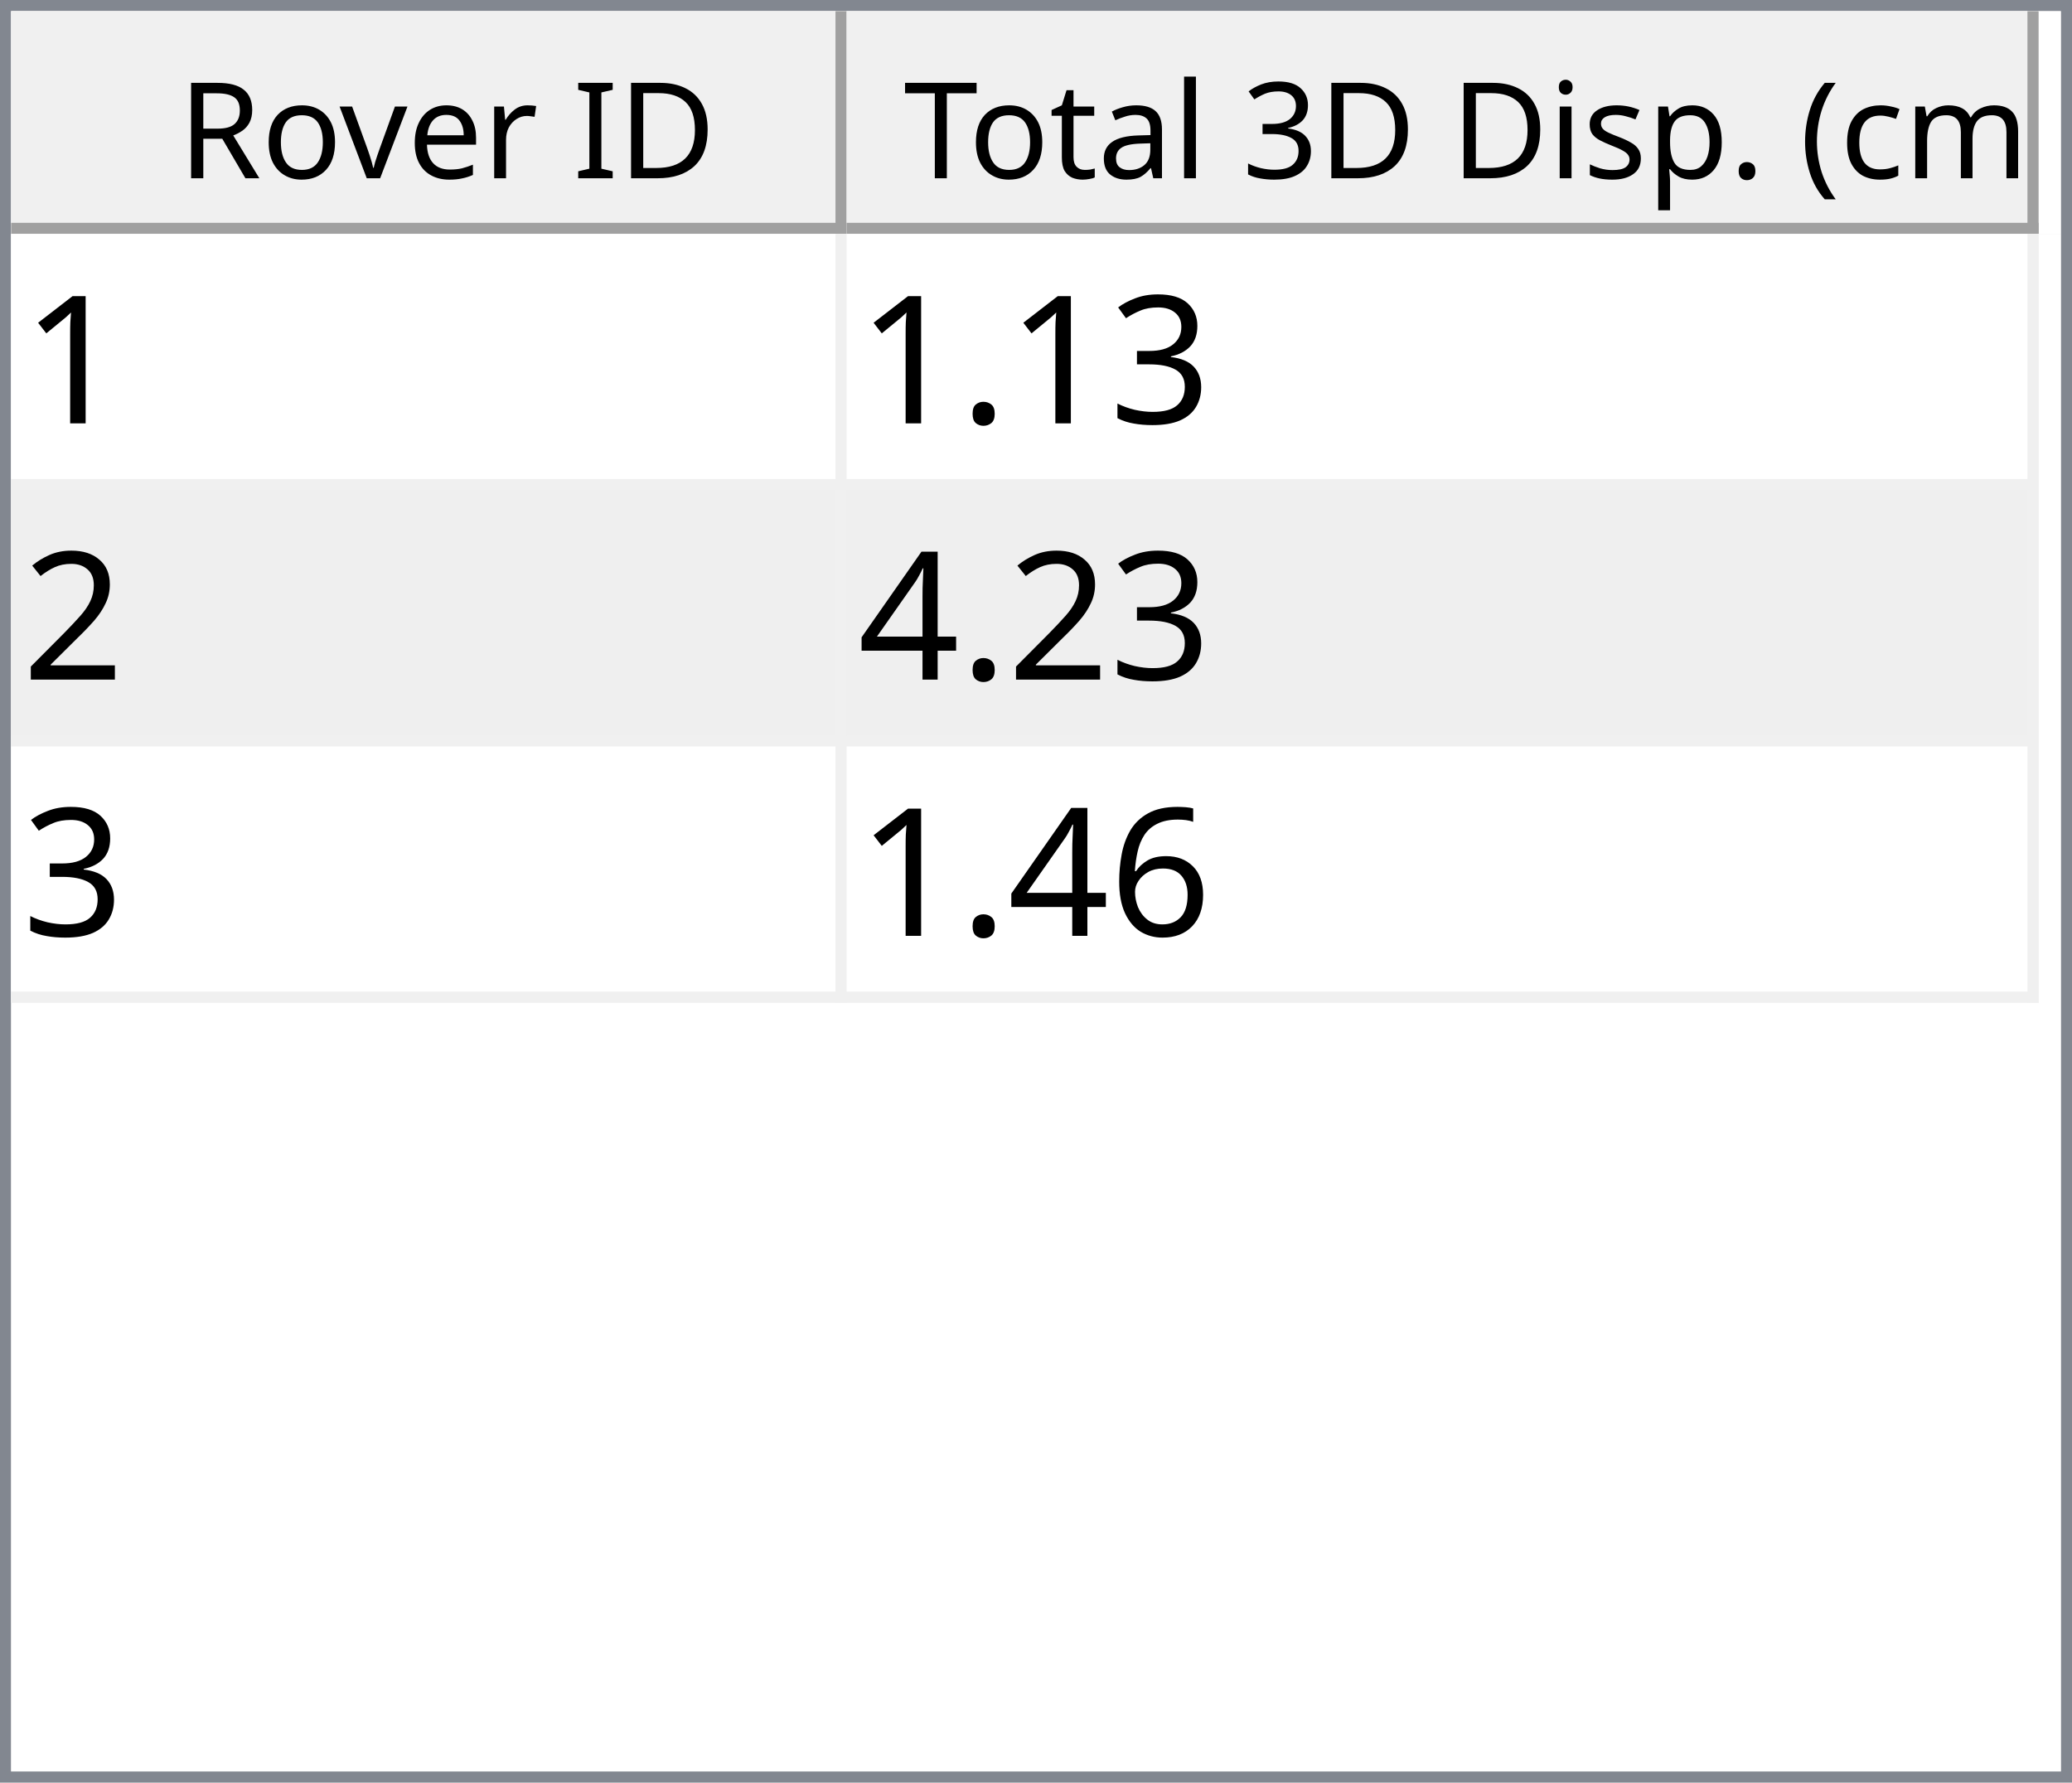
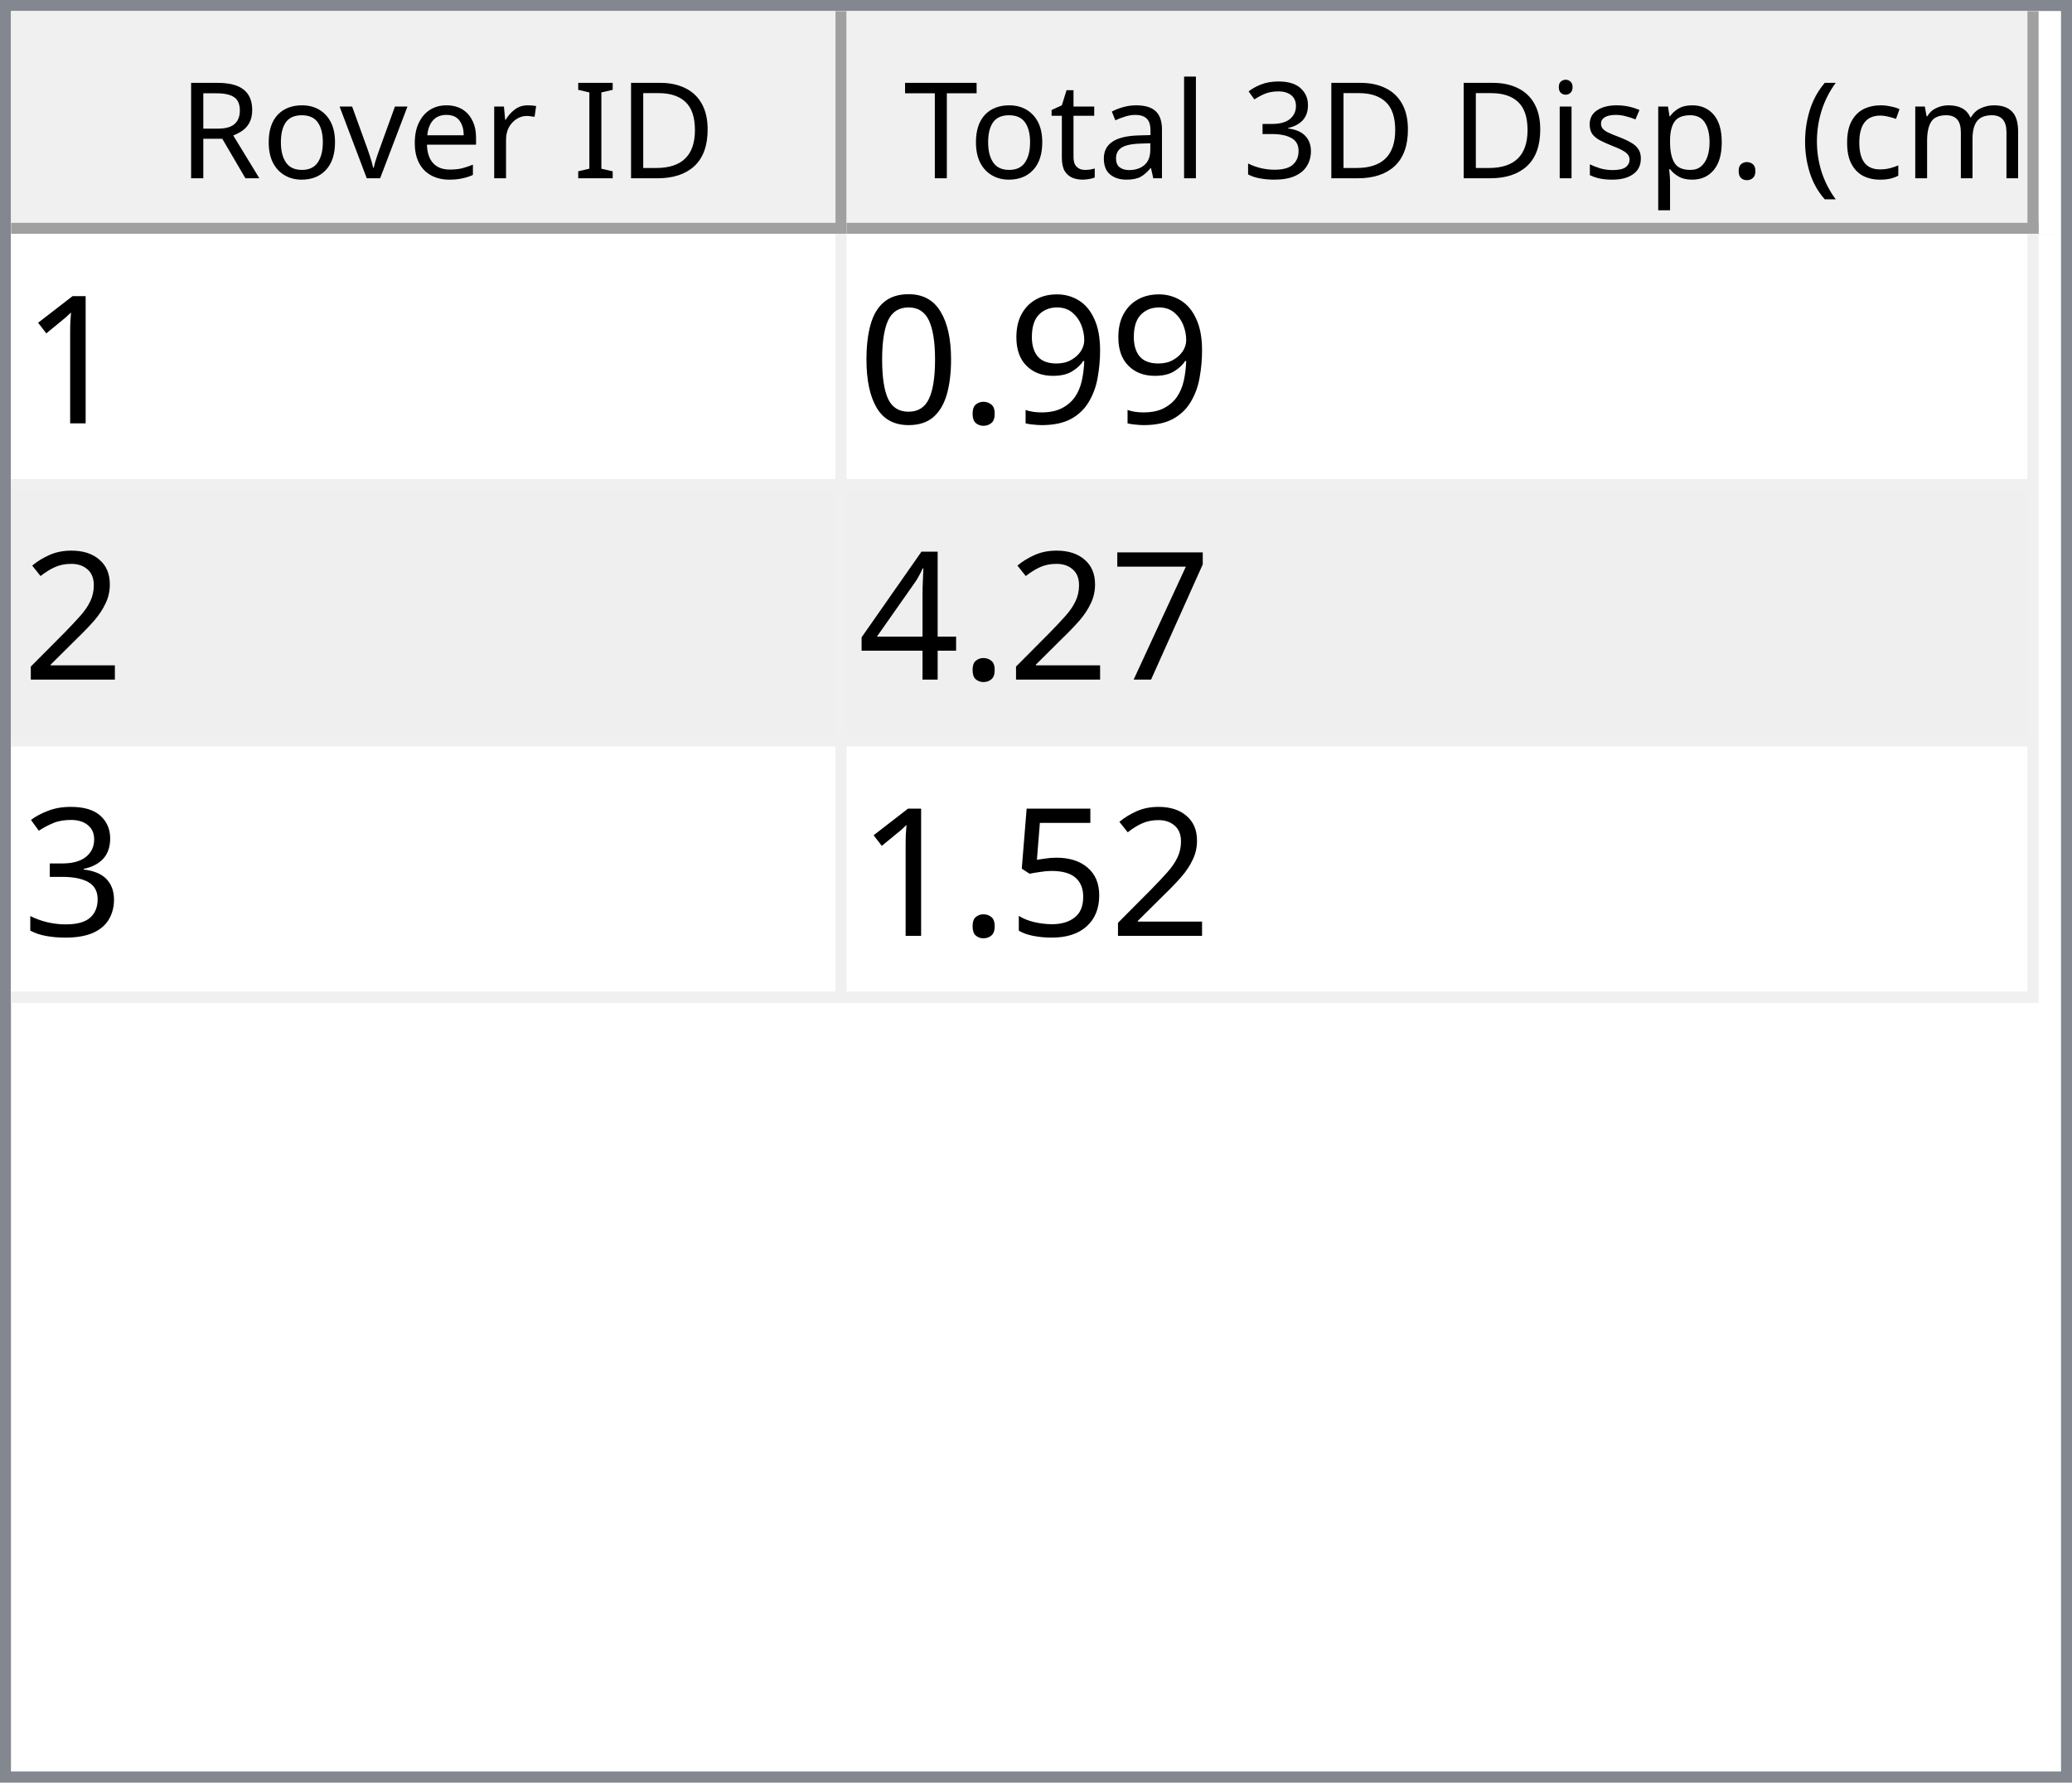
<svg xmlns="http://www.w3.org/2000/svg" style="fill-opacity:1; color-rendering:auto; color-interpolation:auto; text-rendering:auto; stroke:black; stroke-linecap:square; stroke-miterlimit:10; shape-rendering:auto; stroke-opacity:1; fill:black; stroke-dasharray:none; font-weight:normal; stroke-width:1; font-family:'Dialog'; font-style:normal; stroke-linejoin:miter; font-size:12px; stroke-dashoffset:0; image-rendering:auto;" width="186" height="160">
  <defs id="genericDefs" />
  <g>
    <defs id="defs1">
      <clipPath clipPathUnits="userSpaceOnUse" id="clipPath1">
        <path d="M0 0 L186 0 L186 160 L0 160 L0 0 Z" />
      </clipPath>
      <clipPath clipPathUnits="userSpaceOnUse" id="clipPath2">
        <path d="M0 0 L0 160 L186 160 L186 0 Z" />
      </clipPath>
      <clipPath clipPathUnits="userSpaceOnUse" id="clipPath3">
        <path d="M0 0 L0 20 L184 20 L184 0 Z" />
      </clipPath>
      <clipPath clipPathUnits="userSpaceOnUse" id="clipPath4">
        <path d="M0 0 L0 20 L75 20 L75 0 Z" />
      </clipPath>
      <clipPath clipPathUnits="userSpaceOnUse" id="clipPath5">
        <path d="M1 1 L1 19 L74 19 L74 1 Z" />
      </clipPath>
      <clipPath clipPathUnits="userSpaceOnUse" id="clipPath6">
        <path d="M0 0 L0 18 L73 18 L73 0 Z" />
      </clipPath>
      <clipPath clipPathUnits="userSpaceOnUse" id="clipPath7">
        <path d="M-0.5 -0.5 L-0.5 19.5 L74.5 19.5 L74.5 -0.5 Z" />
      </clipPath>
      <clipPath clipPathUnits="userSpaceOnUse" id="clipPath8">
        <path d="M0 0 L0 20 L107 20 L107 0 Z" />
      </clipPath>
      <clipPath clipPathUnits="userSpaceOnUse" id="clipPath9">
        <path d="M1 1 L1 19 L106 19 L106 1 Z" />
      </clipPath>
      <clipPath clipPathUnits="userSpaceOnUse" id="clipPath10">
        <path d="M0 0 L0 18 L105 18 L105 0 Z" />
      </clipPath>
      <clipPath clipPathUnits="userSpaceOnUse" id="clipPath11">
        <path d="M-0.5 -0.5 L-0.5 19.5 L106.5 19.5 L106.5 -0.5 Z" />
      </clipPath>
      <clipPath clipPathUnits="userSpaceOnUse" id="clipPath12">
        <path d="M0 0 L0 138 L184 138 L184 0 Z" />
      </clipPath>
      <clipPath clipPathUnits="userSpaceOnUse" id="clipPath13">
        <path d="M0 0 L0 69 L182 69 L182 0 Z" />
      </clipPath>
      <clipPath clipPathUnits="userSpaceOnUse" id="clipPath14">
        <path d="M-0.5 -0.5 L-0.5 68.5 L181.5 68.5 L181.5 -0.5 Z" />
      </clipPath>
      <clipPath clipPathUnits="userSpaceOnUse" id="clipPath15">
        <path d="M0 0 L0 22 L74 22 L74 0 Z" />
      </clipPath>
      <clipPath clipPathUnits="userSpaceOnUse" id="clipPath16">
        <path d="M0 0 L0 22 L106 22 L106 0 Z" />
      </clipPath>
      <font horiz-adv-x="64.551" id="font1">
        <font-face ascent="107.91" descent="25.098" units-per-em="100" style="font-style:normal; font-family:Segoe UI; font-weight:normal;" />
        <missing-glyph horiz-adv-x="64.551" d="M8.109 0 L8.109 68.266 L56.453 68.266 L56.453 0 L8.109 0 ZM15.328 7.234 L49.219 7.234 L49.219 61.031 L15.328 61.031 L15.328 7.234 Z" />
        <glyph unicode="D" horiz-adv-x="70.117" d="M9.188 0 L9.188 70.016 L28.516 70.016 Q65.531 70.016 65.531 35.891 Q65.531 19.672 55.25 9.836 Q44.969 0 27.734 0 L9.188 0 ZM17.391 62.594 L17.391 7.422 L27.828 7.422 Q41.609 7.422 49.273 14.797 Q56.938 22.172 56.938 35.688 Q56.938 62.594 28.328 62.594 L17.391 62.594 Z" />
        <glyph unicode="I" horiz-adv-x="26.611" d="M17.391 0 L9.188 0 L9.188 70.016 L17.391 70.016 L17.391 0 Z" />
        <glyph unicode=" " horiz-adv-x="27.393" d="" />
        <glyph unicode="r" horiz-adv-x="34.766" d="M34.188 41.891 Q32.078 43.5 28.125 43.5 Q23 43.5 19.555 38.672 Q16.109 33.844 16.109 25.484 L16.109 0 L8.109 0 L8.109 50 L16.109 50 L16.109 39.703 L16.312 39.703 Q18.016 44.969 21.531 47.922 Q25.047 50.875 29.391 50.875 Q32.516 50.875 34.188 50.203 L34.188 41.891 Z" />
        <glyph unicode="e" horiz-adv-x="52.295" d="M48.297 23 L12.984 23 Q13.188 14.656 17.484 10.109 Q21.781 5.562 29.297 5.562 Q37.75 5.562 44.828 11.141 L44.828 3.609 Q38.234 -1.172 27.391 -1.172 Q16.797 -1.172 10.742 5.641 Q4.688 12.453 4.688 24.812 Q4.688 36.469 11.305 43.82 Q17.922 51.172 27.734 51.172 Q37.547 51.172 42.922 44.828 Q48.297 38.484 48.297 27.203 L48.297 23 ZM40.094 29.781 Q40.047 36.719 36.75 40.578 Q33.453 44.438 27.594 44.438 Q21.922 44.438 17.969 40.383 Q14.016 36.328 13.094 29.781 L40.094 29.781 Z" />
        <glyph unicode="v" horiz-adv-x="47.9" d="M47.406 50 L27.484 0 L19.625 0 L0.688 50 L9.469 50 L22.172 13.672 Q23.578 9.672 23.922 6.688 L24.125 6.688 Q24.609 10.453 25.688 13.484 L38.969 50 L47.406 50 Z" />
        <glyph unicode="o" horiz-adv-x="58.594" d="M29 -1.172 Q17.922 -1.172 11.305 5.836 Q4.688 12.844 4.688 24.422 Q4.688 37.016 11.57 44.094 Q18.453 51.172 30.172 51.172 Q41.359 51.172 47.633 44.289 Q53.906 37.406 53.906 25.203 Q53.906 13.234 47.141 6.031 Q40.375 -1.172 29 -1.172 ZM29.594 44.438 Q21.875 44.438 17.383 39.188 Q12.891 33.938 12.891 24.703 Q12.891 15.828 17.43 10.695 Q21.969 5.562 29.594 5.562 Q37.359 5.562 41.531 10.594 Q45.703 15.625 45.703 24.906 Q45.703 34.281 41.531 39.359 Q37.359 44.438 29.594 44.438 Z" />
        <glyph unicode="R" horiz-adv-x="59.814" d="M59.375 0 L49.609 0 L37.891 19.625 Q36.281 22.359 34.766 24.289 Q33.25 26.219 31.664 27.438 Q30.078 28.656 28.25 29.219 Q26.422 29.781 24.125 29.781 L17.391 29.781 L17.391 0 L9.188 0 L9.188 70.016 L30.078 70.016 Q34.672 70.016 38.555 68.867 Q42.438 67.719 45.289 65.375 Q48.141 63.031 49.758 59.547 Q51.375 56.062 51.375 51.375 Q51.375 47.703 50.273 44.656 Q49.172 41.609 47.148 39.211 Q45.125 36.812 42.266 35.133 Q39.406 33.453 35.844 32.516 L35.844 32.328 Q37.594 31.547 38.891 30.547 Q40.188 29.547 41.359 28.18 Q42.531 26.812 43.68 25.078 Q44.828 23.344 46.234 21.047 L59.375 0 ZM17.391 62.594 L17.391 37.203 L28.516 37.203 Q31.594 37.203 34.203 38.133 Q36.812 39.062 38.719 40.797 Q40.625 42.531 41.703 45.047 Q42.781 47.562 42.781 50.688 Q42.781 56.297 39.141 59.445 Q35.5 62.594 28.609 62.594 L17.391 62.594 Z" />
        <glyph unicode=")" horiz-adv-x="30.176" d="M8.297 -15.922 L1.172 -15.922 Q16.406 2.344 16.406 26.812 Q16.406 51.469 1.078 70.016 L8.297 70.016 Q23.531 52.156 23.531 26.703 Q23.531 1.375 8.297 -15.922 Z" />
        <glyph unicode="m" horiz-adv-x="86.133" d="M79.109 0 L71.094 0 L71.094 28.719 Q71.094 37.016 68.531 40.727 Q65.969 44.438 59.906 44.438 Q54.781 44.438 51.195 39.75 Q47.609 35.062 47.609 28.516 L47.609 0 L39.594 0 L39.594 29.688 Q39.594 44.438 28.219 44.438 Q22.953 44.438 19.531 40.016 Q16.109 35.594 16.109 28.516 L16.109 0 L8.109 0 L8.109 50 L16.109 50 L16.109 42.094 L16.312 42.094 Q21.625 51.172 31.844 51.172 Q36.969 51.172 40.773 48.312 Q44.578 45.453 46 40.828 Q51.562 51.172 62.594 51.172 Q79.109 51.172 79.109 30.812 L79.109 0 Z" />
        <glyph unicode="c" horiz-adv-x="46.191" d="M42.188 2.297 Q36.422 -1.172 28.516 -1.172 Q17.828 -1.172 11.258 5.789 Q4.688 12.75 4.688 23.828 Q4.688 36.188 11.766 43.68 Q18.844 51.172 30.672 51.172 Q37.25 51.172 42.281 48.734 L42.281 40.531 Q36.719 44.438 30.375 44.438 Q22.703 44.438 17.797 38.945 Q12.891 33.453 12.891 24.516 Q12.891 15.719 17.508 10.641 Q22.125 5.562 29.891 5.562 Q36.422 5.562 42.188 9.906 L42.188 2.297 Z" />
        <glyph unicode="(" horiz-adv-x="30.176" d="M29.109 -15.922 L21.969 -15.922 Q6.844 1.375 6.844 26.703 Q6.844 52.156 21.969 70.016 L29.203 70.016 Q13.875 51.469 13.875 26.812 Q13.875 2.344 29.109 -15.922 Z" />
        <glyph unicode="." horiz-adv-x="21.68" d="M10.891 -1.078 Q8.641 -1.078 7.055 0.539 Q5.469 2.156 5.469 4.391 Q5.469 6.641 7.055 8.273 Q8.641 9.906 10.891 9.906 Q13.188 9.906 14.797 8.273 Q16.406 6.641 16.406 4.391 Q16.406 2.156 14.797 0.539 Q13.188 -1.078 10.891 -1.078 Z" />
        <glyph unicode="p" horiz-adv-x="58.789" d="M16.312 7.234 L16.109 7.234 L16.109 -23 L8.109 -23 L8.109 50 L16.109 50 L16.109 41.219 L16.312 41.219 Q22.219 51.172 33.594 51.172 Q43.266 51.172 48.688 44.461 Q54.109 37.75 54.109 26.469 Q54.109 13.922 48 6.375 Q41.891 -1.172 31.297 -1.172 Q21.578 -1.172 16.312 7.234 ZM16.109 27.391 L16.109 20.406 Q16.109 14.203 20.141 9.883 Q24.172 5.562 30.375 5.562 Q37.641 5.562 41.773 11.133 Q45.906 16.703 45.906 26.609 Q45.906 34.969 42.047 39.703 Q38.188 44.438 31.594 44.438 Q24.609 44.438 20.359 39.578 Q16.109 34.719 16.109 27.391 Z" />
        <glyph unicode="s" horiz-adv-x="42.432" d="M5.078 1.812 L5.078 10.406 Q11.625 5.562 19.484 5.562 Q30.031 5.562 30.031 12.594 Q30.031 14.594 29.125 15.992 Q28.219 17.391 26.68 18.461 Q25.141 19.531 23.07 20.383 Q21 21.234 18.609 22.172 Q15.281 23.484 12.766 24.828 Q10.25 26.172 8.57 27.859 Q6.891 29.547 6.031 31.695 Q5.172 33.844 5.172 36.719 Q5.172 40.234 6.789 42.945 Q8.406 45.656 11.086 47.484 Q13.766 49.312 17.211 50.242 Q20.656 51.172 24.312 51.172 Q30.812 51.172 35.938 48.922 L35.938 40.828 Q30.422 44.438 23.25 44.438 Q21 44.438 19.195 43.922 Q17.391 43.406 16.094 42.477 Q14.797 41.547 14.086 40.258 Q13.375 38.969 13.375 37.406 Q13.375 35.453 14.086 34.133 Q14.797 32.812 16.164 31.789 Q17.531 30.766 19.484 29.938 Q21.438 29.109 23.922 28.125 Q27.25 26.859 29.883 25.516 Q32.516 24.172 34.375 22.484 Q36.234 20.797 37.234 18.602 Q38.234 16.406 38.234 13.375 Q38.234 9.672 36.602 6.938 Q34.969 4.203 32.234 2.398 Q29.5 0.594 25.93 -0.289 Q22.359 -1.172 18.453 -1.172 Q10.75 -1.172 5.078 1.812 Z" />
        <glyph unicode="i" horiz-adv-x="24.219" d="M12.203 62.703 Q10.062 62.703 8.547 64.164 Q7.031 65.625 7.031 67.875 Q7.031 70.125 8.547 71.609 Q10.062 73.094 12.203 73.094 Q14.406 73.094 15.945 71.609 Q17.484 70.125 17.484 67.875 Q17.484 65.719 15.945 64.211 Q14.406 62.703 12.203 62.703 ZM16.109 0 L8.109 0 L8.109 50 L16.109 50 L16.109 0 Z" />
        <glyph unicode="3" horiz-adv-x="53.906" d="M46.531 19.828 Q46.531 15.094 44.75 11.211 Q42.969 7.328 39.719 4.57 Q36.469 1.812 31.93 0.297 Q27.391 -1.219 21.922 -1.219 Q11.922 -1.219 6 2.594 L6 11.188 Q13.094 5.609 22.219 5.609 Q25.875 5.609 28.828 6.539 Q31.781 7.469 33.906 9.227 Q36.031 10.984 37.18 13.477 Q38.328 15.969 38.328 19.094 Q38.328 32.812 18.797 32.812 L12.984 32.812 L12.984 39.594 L18.5 39.594 Q35.797 39.594 35.797 52.484 Q35.797 64.406 22.609 64.406 Q15.188 64.406 8.688 59.422 L8.688 67.188 Q15.375 71.188 24.609 71.188 Q29 71.188 32.57 69.969 Q36.141 68.75 38.68 66.555 Q41.219 64.359 42.609 61.281 Q44 58.203 44 54.5 Q44 40.672 30.031 36.719 L30.031 36.531 Q33.594 36.141 36.625 34.797 Q39.656 33.453 41.852 31.305 Q44.047 29.156 45.289 26.25 Q46.531 23.344 46.531 19.828 Z" />
        <glyph unicode="l" horiz-adv-x="24.219" d="M16.109 0 L8.109 0 L8.109 74.031 L16.109 74.031 L16.109 0 Z" />
        <glyph unicode="a" horiz-adv-x="50.879" d="M43.891 0 L35.891 0 L35.891 7.812 L35.688 7.812 Q30.469 -1.172 20.312 -1.172 Q12.844 -1.172 8.617 2.781 Q4.391 6.734 4.391 13.281 Q4.391 27.297 20.906 29.594 L35.891 31.688 Q35.891 44.438 25.594 44.438 Q16.547 44.438 9.281 38.281 L9.281 46.484 Q16.656 51.172 26.266 51.172 Q43.891 51.172 43.891 32.516 L43.891 0 ZM35.891 25.297 L23.828 23.641 Q18.266 22.859 15.43 20.875 Q12.594 18.891 12.594 13.875 Q12.594 10.203 15.211 7.883 Q17.828 5.562 22.172 5.562 Q28.125 5.562 32.008 9.742 Q35.891 13.922 35.891 20.312 L35.891 25.297 Z" />
        <glyph unicode="t" horiz-adv-x="33.887" d="M31.297 0.484 Q28.469 -1.078 23.828 -1.078 Q10.688 -1.078 10.688 13.578 L10.688 43.172 L2.094 43.172 L2.094 50 L10.688 50 L10.688 62.203 L18.703 64.797 L18.703 50 L31.297 50 L31.297 43.172 L18.703 43.172 L18.703 14.984 Q18.703 9.969 20.414 7.82 Q22.125 5.672 26.078 5.672 Q29.109 5.672 31.297 7.328 L31.297 0.484 Z" />
        <glyph unicode="T" horiz-adv-x="52.393" d="M50.594 62.594 L30.375 62.594 L30.375 0 L22.172 0 L22.172 62.594 L2 62.594 L2 70.016 L50.594 70.016 L50.594 62.594 Z" />
      </font>
      <font horiz-adv-x="75.0" id="font2">
        <font-face ascent="100.537" descent="21.973" units-per-em="100" style="font-style:normal; font-family:sans-serif; font-weight:normal;" />
        <missing-glyph horiz-adv-x="75.0" d="M12.5 0 L12.5 62.5 L62.5 62.5 L62.5 0 L12.5 0 ZM14.062 1.562 L60.938 1.562 L60.938 60.938 L14.062 60.938 L14.062 1.562 Z" />
        <glyph unicode="1" horiz-adv-x="55.615" d="M37.25 0 L28.469 0 L28.469 56 Q25.297 52.984 20.141 49.953 Q14.984 46.922 10.891 45.406 L10.891 53.906 Q18.266 57.375 23.781 62.305 Q29.297 67.234 31.594 71.875 L37.25 71.875 L37.25 0 Z" />
+         <glyph unicode="9" horiz-adv-x="55.615" d="M5.469 16.547 L13.922 17.328 Q14.984 11.375 18.016 8.688 Q21.047 6 25.781 6 Q29.828 6 32.883 7.859 Q35.938 9.719 37.891 12.82 Q39.844 15.922 41.164 21.195 Q42.484 26.469 42.484 31.938 Q42.484 32.516 42.438 33.688 Q39.797 29.5 35.234 26.883 Q30.672 24.266 25.344 24.266 Q16.453 24.266 10.305 30.711 Q4.156 37.156 4.156 47.703 Q4.156 58.594 10.578 65.234 Q17 71.875 26.656 71.875 Q33.641 71.875 39.43 68.117 Q45.219 64.359 48.219 57.398 Q51.219 50.438 51.219 37.25 Q51.219 23.531 48.242 15.406 Q45.266 7.281 39.383 3.031 Q33.5 -1.219 25.594 -1.219 Q17.188 -1.219 11.867 3.445 Q6.547 8.109 5.469 16.547 ZM41.453 48.141 Q41.453 55.719 37.43 60.156 Q33.406 64.594 27.734 64.594 Q21.875 64.594 17.531 59.812 Q13.188 55.031 13.188 47.406 Q13.188 40.578 17.312 36.305 Q21.438 32.031 27.484 32.031 Q33.594 32.031 37.523 36.305 Q41.453 40.578 41.453 48.141 Z" />
+         <glyph unicode="." horiz-adv-x="27.783" d="M9.078 0 L9.078 10.016 L19.094 10.016 L19.094 0 L9.078 0 Z" />
+         <glyph unicode="0" horiz-adv-x="55.615" d="M4.156 35.297 Q4.156 48 6.766 55.742 Q9.375 63.484 14.523 67.68 Q19.672 71.875 27.484 71.875 Q33.25 71.875 37.594 69.555 Q41.938 67.234 44.773 62.867 Q47.609 58.5 49.219 52.227 Q50.828 45.953 50.828 35.297 Q50.828 22.703 48.242 14.969 Q45.656 7.234 40.508 3.008 Q35.359 -1.219 27.484 -1.219 Q17.141 -1.219 11.234 6.203 Q4.156 15.141 4.156 35.297 ZM13.188 35.297 Q13.188 17.672 17.312 11.836 Q21.438 6 27.484 6 Q33.547 6 37.672 11.859 Q41.797 17.719 41.797 35.297 Q41.797 52.984 37.672 58.789 Q33.547 64.594 27.391 64.594 Q21.344 64.594 17.719 59.469 Q13.188 52.938 13.188 35.297 Z" />
+         <glyph unicode="2" horiz-adv-x="55.615" d="M50.344 8.453 L50.344 0 L3.031 0 Q2.938 3.172 4.047 6.109 Q5.859 10.938 9.836 15.625 Q13.812 20.312 21.344 26.469 Q33.016 36.031 37.117 41.625 Q41.219 47.219 41.219 52.203 Q41.219 57.422 37.477 61.008 Q33.734 64.594 27.734 64.594 Q21.391 64.594 17.578 60.789 Q13.766 56.984 13.719 50.25 L4.688 51.172 Q5.609 61.281 11.664 66.578 Q17.719 71.875 27.938 71.875 Q38.234 71.875 44.242 66.164 Q50.25 60.453 50.25 52 Q50.25 47.703 48.492 43.555 Q46.734 39.406 42.656 34.812 Q38.578 30.219 29.109 22.219 Q21.188 15.578 18.945 13.211 Q16.703 10.844 15.234 8.453 L50.344 8.453 Z" />
+         <glyph unicode="7" horiz-adv-x="55.615" d="M4.734 62.203 L4.734 70.656 L51.078 70.656 L51.078 63.812 Q44.234 56.547 37.523 44.484 Q30.812 32.422 27.156 19.672 Q24.516 10.688 23.781 0 L14.75 0 Q14.891 8.453 18.062 20.414 Q21.234 32.375 27.172 43.484 Q33.109 54.594 39.797 62.203 L4.734 62.203 Z" />
+         <glyph unicode="4" horiz-adv-x="55.615" d="M32.328 0 L32.328 17.141 L1.266 17.141 L1.266 25.203 L33.938 71.578 L41.109 71.578 L41.109 25.203 L50.781 25.203 L50.781 17.141 L41.109 17.141 L41.109 0 L32.328 0 ZM32.328 25.203 L32.328 57.469 L9.906 25.203 L32.328 25.203 Z" />
        <glyph unicode="3" horiz-adv-x="55.615" d="M4.203 18.891 L12.984 20.062 Q14.5 12.594 18.141 9.297 Q21.781 6 27 6 Q33.203 6 37.477 10.297 Q41.75 14.594 41.75 20.953 Q41.75 27 37.797 30.93 Q33.844 34.859 27.734 34.859 Q25.25 34.859 21.531 33.891 L22.516 41.609 Q23.391 41.5 23.922 41.5 Q29.547 41.5 34.039 44.43 Q38.531 47.359 38.531 53.469 Q38.531 58.297 35.258 61.477 Q31.984 64.656 26.812 64.656 Q21.688 64.656 18.266 61.43 Q14.844 58.203 13.875 51.766 L5.078 53.328 Q6.688 62.156 12.398 67.016 Q18.109 71.875 26.609 71.875 Q32.469 71.875 37.398 69.359 Q42.328 66.844 44.945 62.5 Q47.562 58.156 47.562 53.266 Q47.562 48.641 45.07 44.828 Q42.578 41.016 37.703 38.766 Q44.047 37.312 47.562 32.695 Q51.078 28.078 51.078 21.141 Q51.078 11.766 44.242 5.25 Q37.406 -1.266 26.953 -1.266 Q17.531 -1.266 11.305 4.352 Q5.078 9.969 4.203 18.891 Z" />
-         <glyph unicode="." horiz-adv-x="27.783" d="M9.078 0 L9.078 10.016 L19.094 10.016 L19.094 0 L9.078 0 Z" />
-         <glyph unicode="2" horiz-adv-x="55.615" d="M50.344 8.453 L50.344 0 L3.031 0 Q2.938 3.172 4.047 6.109 Q5.859 10.938 9.836 15.625 Q13.812 20.312 21.344 26.469 Q33.016 36.031 37.117 41.625 Q41.219 47.219 41.219 52.203 Q41.219 57.422 37.477 61.008 Q33.734 64.594 27.734 64.594 Q21.391 64.594 17.578 60.789 Q13.766 56.984 13.719 50.25 L4.688 51.172 Q5.609 61.281 11.664 66.578 Q17.719 71.875 27.938 71.875 Q38.234 71.875 44.242 66.164 Q50.25 60.453 50.25 52 Q50.25 47.703 48.492 43.555 Q46.734 39.406 42.656 34.812 Q38.578 30.219 29.109 22.219 Q21.188 15.578 18.945 13.211 Q16.703 10.844 15.234 8.453 L50.344 8.453 Z" />
-         <glyph unicode="4" horiz-adv-x="55.615" d="M32.328 0 L32.328 17.141 L1.266 17.141 L1.266 25.203 L33.938 71.578 L41.109 71.578 L41.109 25.203 L50.781 25.203 L50.781 17.141 L41.109 17.141 L41.109 0 L32.328 0 ZM32.328 25.203 L32.328 57.469 L9.906 25.203 L32.328 25.203 Z" />
-         <glyph unicode="6" horiz-adv-x="55.615" d="M49.75 54.047 L41.016 53.375 Q39.844 58.547 37.703 60.891 Q34.125 64.656 28.906 64.656 Q24.703 64.656 21.531 62.312 Q17.391 59.281 14.992 53.469 Q12.594 47.656 12.5 36.922 Q15.672 41.75 20.266 44.094 Q24.859 46.438 29.891 46.438 Q38.672 46.438 44.852 39.969 Q51.031 33.5 51.031 23.25 Q51.031 16.5 48.125 10.719 Q45.219 4.938 40.141 1.859 Q35.062 -1.219 28.609 -1.219 Q17.625 -1.219 10.695 6.859 Q3.766 14.938 3.766 33.5 Q3.766 54.25 11.422 63.672 Q18.109 71.875 29.438 71.875 Q37.891 71.875 43.289 67.141 Q48.688 62.406 49.75 54.047 ZM13.875 23.188 Q13.875 18.656 15.797 14.508 Q17.719 10.359 21.188 8.18 Q24.656 6 28.469 6 Q34.031 6 38.039 10.492 Q42.047 14.984 42.047 22.703 Q42.047 30.125 38.086 34.398 Q34.125 38.672 28.125 38.672 Q22.172 38.672 18.023 34.398 Q13.875 30.125 13.875 23.188 Z" />
+         <glyph unicode="5" horiz-adv-x="55.615" d="M4.156 18.75 L13.375 19.531 Q14.406 12.797 18.141 9.398 Q21.875 6 27.156 6 Q33.5 6 37.891 10.789 Q42.281 15.578 42.281 23.484 Q42.281 31 38.062 35.352 Q33.844 39.703 27 39.703 Q22.75 39.703 19.336 37.773 Q15.922 35.844 13.969 32.766 L5.719 33.844 L12.641 70.609 L48.25 70.609 L48.25 62.203 L19.672 62.203 L15.828 42.969 Q22.266 47.469 29.344 47.469 Q38.719 47.469 45.164 40.969 Q51.609 34.469 51.609 24.266 Q51.609 14.547 45.953 7.469 Q39.062 -1.219 27.156 -1.219 Q17.391 -1.219 11.211 4.25 Q5.031 9.719 4.156 18.75 Z" />
      </font>
    </defs>
    <g style="fill:white; stroke:white;">
      <rect x="0" y="0" width="186" style="clip-path:url(#clipPath1); stroke:none;" height="160" />
    </g>
    <g style="fill:white; text-rendering:optimizeSpeed; color-rendering:optimizeSpeed; image-rendering:optimizeSpeed; shape-rendering:crispEdges; stroke:white; color-interpolation:sRGB;">
      <rect x="0" width="186" height="160" y="0" style="stroke:none;" />
      <path style="stroke:none;" d="M0 160 L186 160 L186 0 L0 0 Z" />
    </g>
    <g style="fill:rgb(240,240,240); font-family:'Segoe UI'; stroke:rgb(240,240,240);">
      <rect x="0" y="0" width="186" style="clip-path:url(#clipPath2); stroke:none;" height="160" />
    </g>
    <g style="fill:rgb(130,135,144); font-family:'Segoe UI'; stroke:rgb(130,135,144);">
      <path d="M0 0 L186 0 L186 160 L0 160 L0 0 ZM1 1 L185 1 L185 159 L1 159 L1 1 Z" style="fill-rule:evenodd; clip-path:url(#clipPath2); stroke:none;" />
    </g>
    <g style="fill:white; font-family:'Segoe UI'; stroke:white;" transform="translate(1,1)">
      <rect x="0" y="0" width="184" style="clip-path:url(#clipPath3); stroke:none;" height="20" />
    </g>
    <g style="fill:rgb(240,240,240); font-family:'Segoe UI'; stroke:rgb(240,240,240);" transform="translate(1,1)">
      <rect x="0" y="0" width="75" style="clip-path:url(#clipPath4); stroke:none;" height="20" />
    </g>
    <g style="font-family:'Segoe UI';" transform="translate(2,2)">
      <text x="14" xml:space="preserve" y="14" style="clip-path:url(#clipPath6); stroke:none;">Rover ID</text>
    </g>
    <g style="fill:rgb(160,160,160); font-family:'Segoe UI'; stroke:rgb(160,160,160); stroke-linejoin:bevel;" transform="translate(1.5,1.5)">
      <line x1="74" x2="74" y1="0" style="fill:none; clip-path:url(#clipPath7);" y2="19" />
    </g>
    <g style="fill:rgb(160,160,160); font-family:'Segoe UI'; stroke:rgb(160,160,160); stroke-linejoin:bevel;" transform="matrix(1,0,0,1,1,1) translate(0.5,0.5)">
      <line x1="0" x2="74" y1="19" style="fill:none; clip-path:url(#clipPath7);" y2="19" />
    </g>
    <g style="fill:rgb(240,240,240); font-family:'Segoe UI'; stroke:rgb(240,240,240);" transform="translate(76,1)">
      <rect x="0" y="0" width="107" style="clip-path:url(#clipPath8); stroke:none;" height="20" />
    </g>
    <g style="font-family:'Segoe UI';" transform="translate(77,2)">
      <text x="1" xml:space="preserve" y="14" style="clip-path:url(#clipPath10); stroke:none;"> Total 3D Disp. (cm)</text>
    </g>
    <g style="fill:rgb(160,160,160); font-family:'Segoe UI'; stroke:rgb(160,160,160); stroke-linejoin:bevel;" transform="translate(76.5,1.5)">
      <line x1="106" x2="106" y1="0" style="fill:none; clip-path:url(#clipPath11);" y2="19" />
    </g>
    <g style="fill:rgb(160,160,160); font-family:'Segoe UI'; stroke:rgb(160,160,160); stroke-linejoin:bevel;" transform="matrix(1,0,0,1,76,1) translate(0.5,0.5)">
      <line x1="0" x2="106" y1="19" style="fill:none; clip-path:url(#clipPath11);" y2="19" />
    </g>
    <g style="fill:white; font-family:'Segoe UI'; stroke:white;" transform="translate(1,21)">
      <rect x="0" y="0" width="184" style="clip-path:url(#clipPath12); stroke:none;" height="138" />
    </g>
    <g style="fill:rgb(240,240,240); font-size:16px; font-family:sans-serif; stroke:rgb(240,240,240);" transform="translate(1,21)">
      <rect x="0" y="0" width="182" style="clip-path:url(#clipPath13); stroke:none;" height="69" />
      <line transform="translate(0.5,0.5)" x1="0" x2="181" y1="22" style="clip-path:url(#clipPath14); fill:none; stroke-linejoin:bevel;" y2="22" />
    </g>
    <g transform="matrix(1,0,0,1,1,21) translate(0.5,0.5)" style="fill:rgb(240,240,240); font-size:16px; font-family:sans-serif; stroke:rgb(240,240,240); stroke-linejoin:bevel;">
      <line x1="0" x2="181" y1="45" style="fill:none; clip-path:url(#clipPath14);" y2="45" />
    </g>
    <g transform="matrix(1,0,0,1,1,21) translate(0.5,0.5)" style="fill:rgb(240,240,240); font-size:16px; font-family:sans-serif; stroke:rgb(240,240,240); stroke-linejoin:bevel;">
      <line x1="0" x2="181" y1="68" style="fill:none; clip-path:url(#clipPath14);" y2="68" />
    </g>
    <g transform="matrix(1,0,0,1,1,21) translate(0.5,0.5)" style="fill:rgb(240,240,240); font-size:16px; font-family:sans-serif; stroke:rgb(240,240,240); stroke-linejoin:bevel;">
      <line x1="74" x2="74" y1="0" style="fill:none; clip-path:url(#clipPath14);" y2="68" />
    </g>
    <g transform="matrix(1,0,0,1,1,21) translate(0.5,0.5)" style="fill:rgb(240,240,240); font-size:16px; font-family:sans-serif; stroke:rgb(240,240,240); stroke-linejoin:bevel;">
      <line x1="181" x2="181" y1="0" style="fill:none; clip-path:url(#clipPath14);" y2="68" />
    </g>
    <g style="fill:white; font-size:16px; font-family:sans-serif; stroke:white;" transform="matrix(1,0,0,1,1,21)">
      <rect x="0" y="0" width="74" style="clip-path:url(#clipPath15); stroke:none;" height="22" />
      <text x="1" y="17" style="fill:black; clip-path:url(#clipPath15); stroke:none;" xml:space="preserve">1</text>
    </g>
    <g style="fill:white; font-size:16px; font-family:sans-serif; stroke:white;" transform="matrix(1,0,0,1,1,21) translate(75,0)">
      <rect x="0" y="0" width="106" style="clip-path:url(#clipPath16); stroke:none;" height="22" />
-       <text x="1" y="17" style="fill:black; clip-path:url(#clipPath16); stroke:none;" xml:space="preserve">1.13</text>
+       <text x="1" y="17" style="fill:black; clip-path:url(#clipPath16); stroke:none;" xml:space="preserve">0.99</text>
    </g>
    <g style="fill:rgb(239,239,239); font-size:16px; font-family:sans-serif; stroke:rgb(239,239,239);" transform="matrix(1,0,0,1,1,21) translate(0,23)">
      <rect x="0" y="0" width="74" style="clip-path:url(#clipPath15); stroke:none;" height="22" />
      <text x="1" y="17" style="fill:black; clip-path:url(#clipPath15); stroke:none;" xml:space="preserve">2</text>
    </g>
    <g style="fill:rgb(239,239,239); font-size:16px; font-family:sans-serif; stroke:rgb(239,239,239);" transform="matrix(1,0,0,1,1,21) translate(75,23)">
      <rect x="0" y="0" width="106" style="clip-path:url(#clipPath16); stroke:none;" height="22" />
-       <text x="1" y="17" style="fill:black; clip-path:url(#clipPath16); stroke:none;" xml:space="preserve">4.23</text>
+       <text x="1" y="17" style="fill:black; clip-path:url(#clipPath16); stroke:none;" xml:space="preserve">4.27</text>
    </g>
    <g style="fill:white; font-size:16px; font-family:sans-serif; stroke:white;" transform="matrix(1,0,0,1,1,21) translate(0,46)">
      <rect x="0" y="0" width="74" style="clip-path:url(#clipPath15); stroke:none;" height="22" />
      <text x="1" y="17" style="fill:black; clip-path:url(#clipPath15); stroke:none;" xml:space="preserve">3</text>
    </g>
    <g style="fill:white; font-size:16px; font-family:sans-serif; stroke:white;" transform="matrix(1,0,0,1,1,21) translate(75,46)">
      <rect x="0" y="0" width="106" style="clip-path:url(#clipPath16); stroke:none;" height="22" />
-       <text x="1" y="17" style="fill:black; clip-path:url(#clipPath16); stroke:none;" xml:space="preserve">1.46</text>
+       <text x="1" y="17" style="fill:black; clip-path:url(#clipPath16); stroke:none;" xml:space="preserve">1.52</text>
    </g>
  </g>
</svg>
